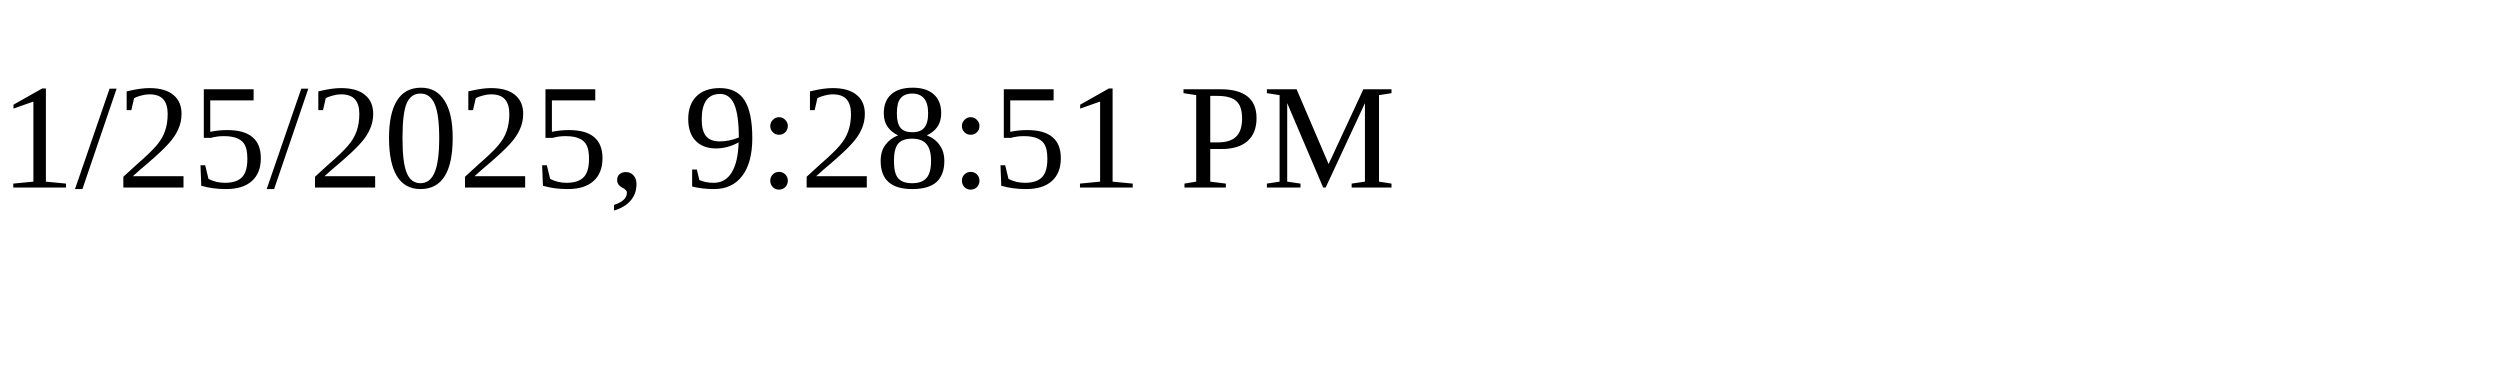
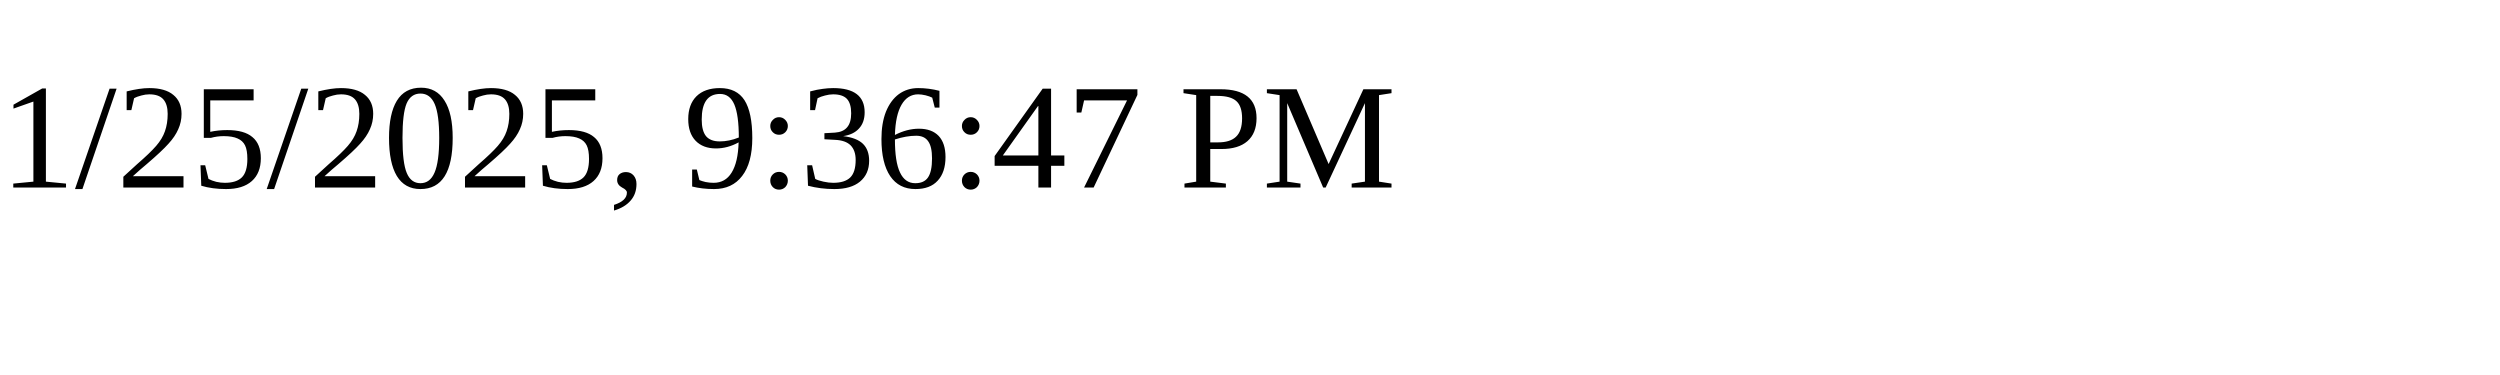
<svg xmlns="http://www.w3.org/2000/svg" height="30" width="200">
-   <text x="0" y="15">1/25/2025, 9:28:51 PM</text>
+   <text x="0" y="15">1/25/2025, 9:36:47 PM</text>
</svg>
